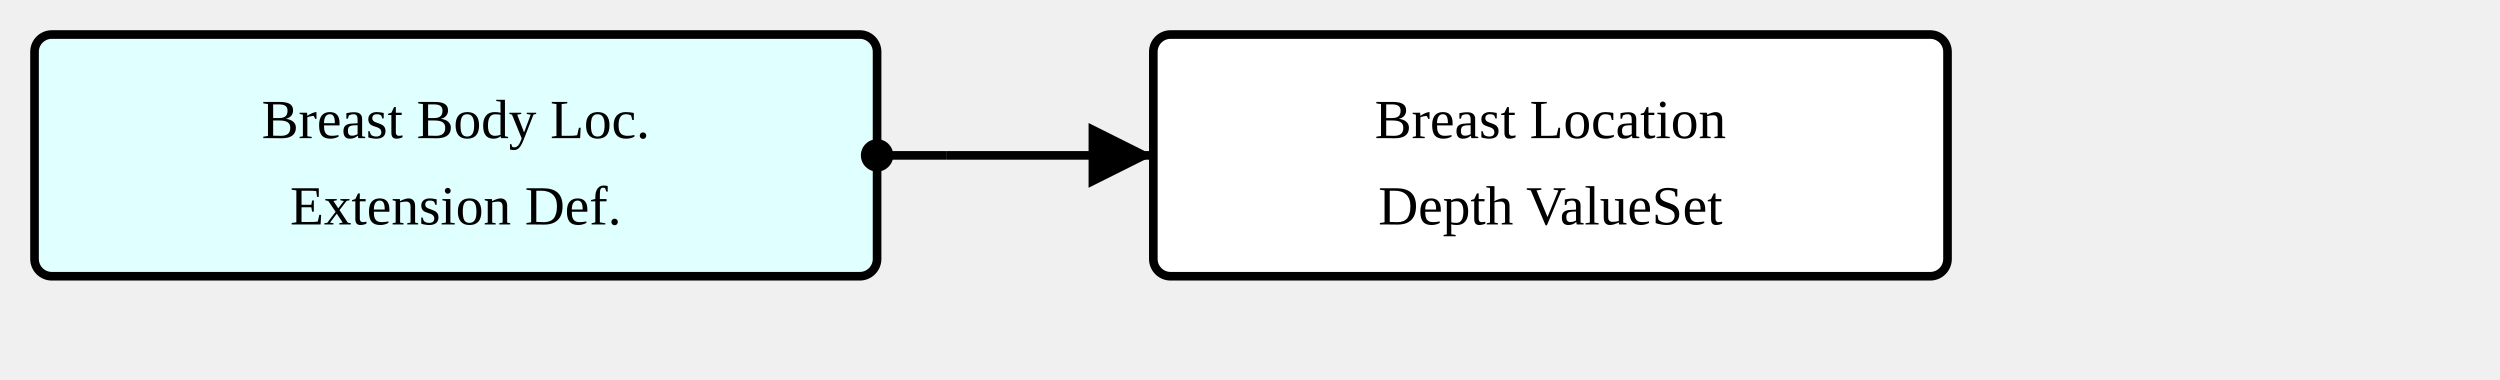
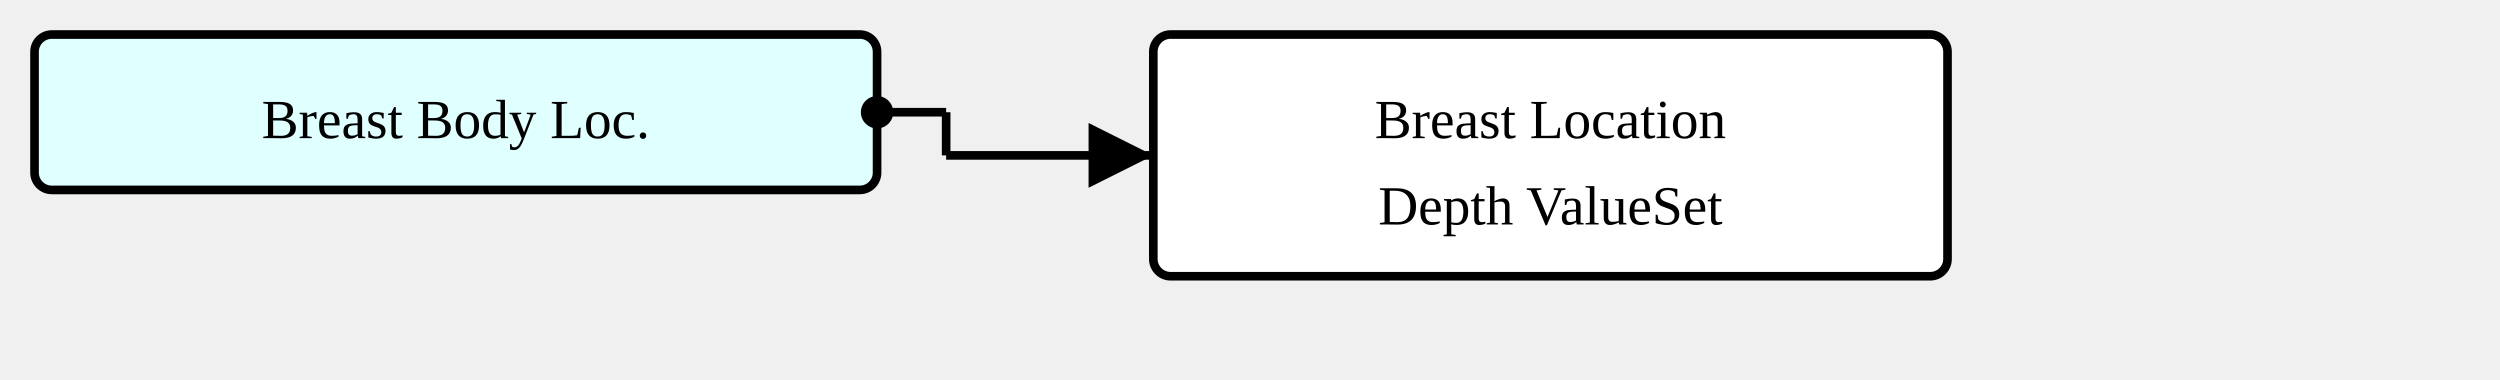
<svg xmlns="http://www.w3.org/2000/svg" version="1.1" width="543" height="82.5">
  <defs>
    <marker id="arrowStart" markerWidth="3.75" markerHeight="3.75" markerUnits="px" refX="1.875" refY="1.875">
      <circle fill="Black" stroke-width="0" cx="1.875" cy="1.875" r="1.875" />
    </marker>
    <marker id="arrowEnd" markerWidth="7.5" markerHeight="7.5" markerUnits="px" refX="7.5" refY="3.75">
      <polygon fill="Black" stroke-width="0" points="0 0 7.5 3.75 0 7.5" />
    </marker>
  </defs>
  <g>
    <g transform="translate(7.5 7.5)">
-       <rect fill="LightCyan" stroke="Black" stroke-width="1.875" x="0" y="0" width="183" height="52.5" rx="3.75" ry="3.75" />
+       <rect fill="LightCyan" stroke="Black" stroke-width="1.875" x="0" y="0" width="183" height="33.75" rx="3.75" ry="3.75" />
      <a href="./StructureDefinition-BreastBodyLocationExtension.html" target="_top">
        <text x="91.5" y="22.5" text-anchor="middle">Breast Body Loc.</text>
-       </a>
-       <a href="./StructureDefinition-BreastBodyLocationExtension.html" target="_top">
-         <text x="91.5" y="41.25" text-anchor="middle">Extension Def.</text>
      </a>
    </g>
    <line stroke="Black" stroke-width="1.875" marker-end="url(#arrowEnd)" x1="205.5" y1="33.75" x2="250.5" y2="33.75" />
    <text x="209.25" y="30" text-anchor="left" />
-     <line stroke="Black" stroke-width="1.875" marker-start="url(#arrowStart)" x1="190.5" y1="33.75" x2="205.5" y2="33.75" />
-     <line stroke="Black" stroke-width="1.875" x1="205.5" y1="33.75" x2="205.5" y2="33.75" />
+     <line stroke="Black" stroke-width="1.875" marker-start="url(#arrowStart)" x1="190.5" y1="24.375" x2="205.5" y2="24.375" />
+     <line stroke="Black" stroke-width="1.875" x1="205.5" y1="24.375" x2="205.5" y2="33.75" />
  </g>
  <g>
    <g transform="translate(250.5 7.5)">
      <rect fill="White" stroke="Black" stroke-width="1.875" x="0" y="0" width="172.5" height="52.5" rx="3.75" ry="3.75" />
      <text x="86.25" y="22.5" text-anchor="middle">Breast Location</text>
      <text x="86.25" y="41.25" text-anchor="middle">Depth ValueSet</text>
    </g>
  </g>
</svg>
